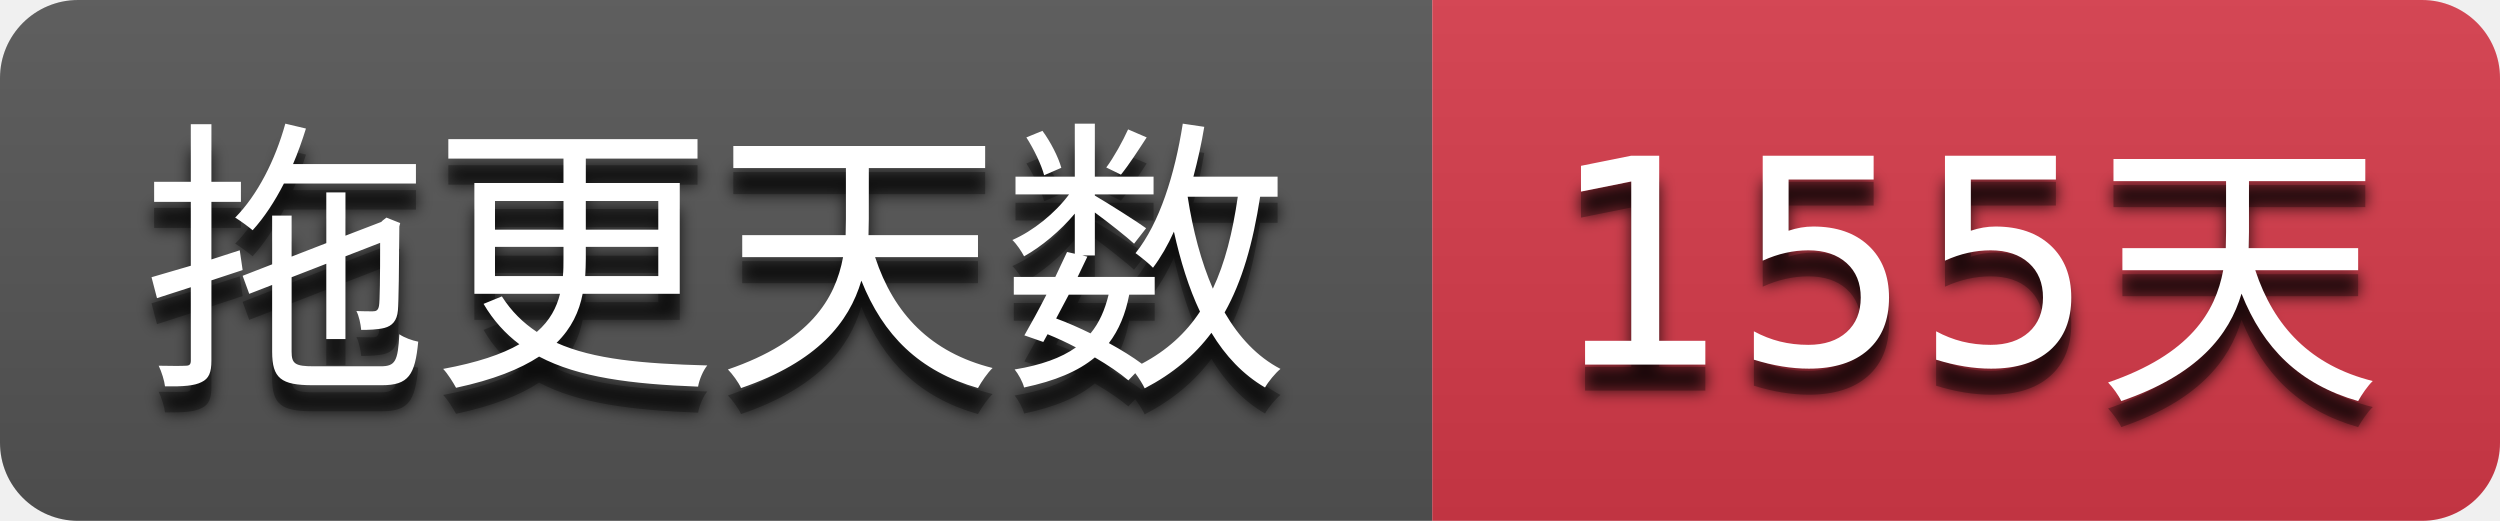
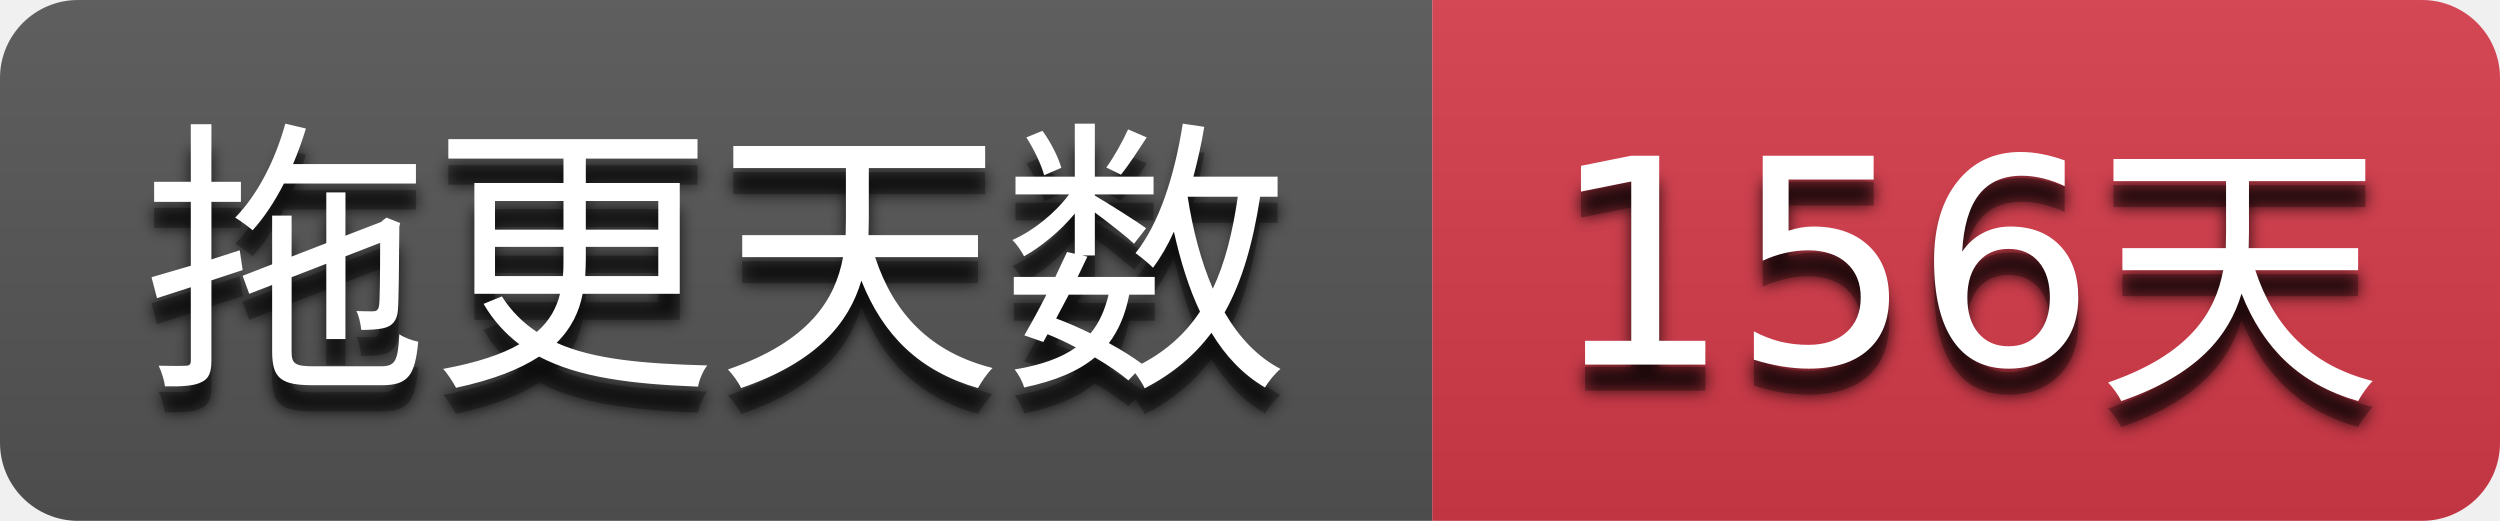
- <svg xmlns="http://www.w3.org/2000/svg" width="96" height="20" role="img" aria-label="拖更天数: 155天">
+ <svg xmlns="http://www.w3.org/2000/svg" width="96" height="20" role="img" aria-label="拖更天数: 156天">
  <filter id="blur">
    <feGaussianBlur stdDeviation="3" />
  </filter>
  <linearGradient id="s" x2="0" y2="100%">
    <stop offset="0" stop-color="#bbb" stop-opacity=".1" />
    <stop offset="1" stop-opacity=".1" />
  </linearGradient>
  <clipPath id="r">
    <rect width="96" height="20" rx="3" />
  </clipPath>
  <g clip-path="url(#r)">
    <rect width="55" height="20" fill="#555555" />
    <rect x="55" width="41" height="20" fill="#d73a4a" />
    <rect width="96" height="20" fill="url(#s)" />
  </g>
  <g fill="#ffffff" text-anchor="middle" font-family="Verdana,Geneva,DejaVu Sans,sans-serif" text-rendering="geometricPrecision" font-size="110">
    <g transform="scale(0.1)">
      <g aria-hidden="true" fill="#010101">
        <text x="275.0" y="150" fill-opacity=".8" filter="url(#blur)" textLength="450.0">拖更天数</text>
        <text x="275.0" y="150" fill-opacity=".3" textLength="450.0">拖更天数</text>
      </g>
      <text x="275.0" y="140" textLength="450.0">拖更天数</text>
    </g>
    <g transform="scale(0.1)">
      <g aria-hidden="true" fill="#010101">
-         <text x="755.0" y="150" fill-opacity=".8" filter="url(#blur)" textLength="310.0">155天</text>
-         <text x="755.0" y="150" fill-opacity=".3" textLength="310.0">155天</text>
+         <text x="755.0" y="150" fill-opacity=".8" filter="url(#blur)" textLength="310.0">156天</text>
+         <text x="755.0" y="150" fill-opacity=".3" textLength="310.0">156天</text>
      </g>
-       <text x="755.0" y="140" textLength="310.0">155天</text>
+       <text x="755.0" y="140" textLength="310.0">156天</text>
    </g>
  </g>
</svg>
